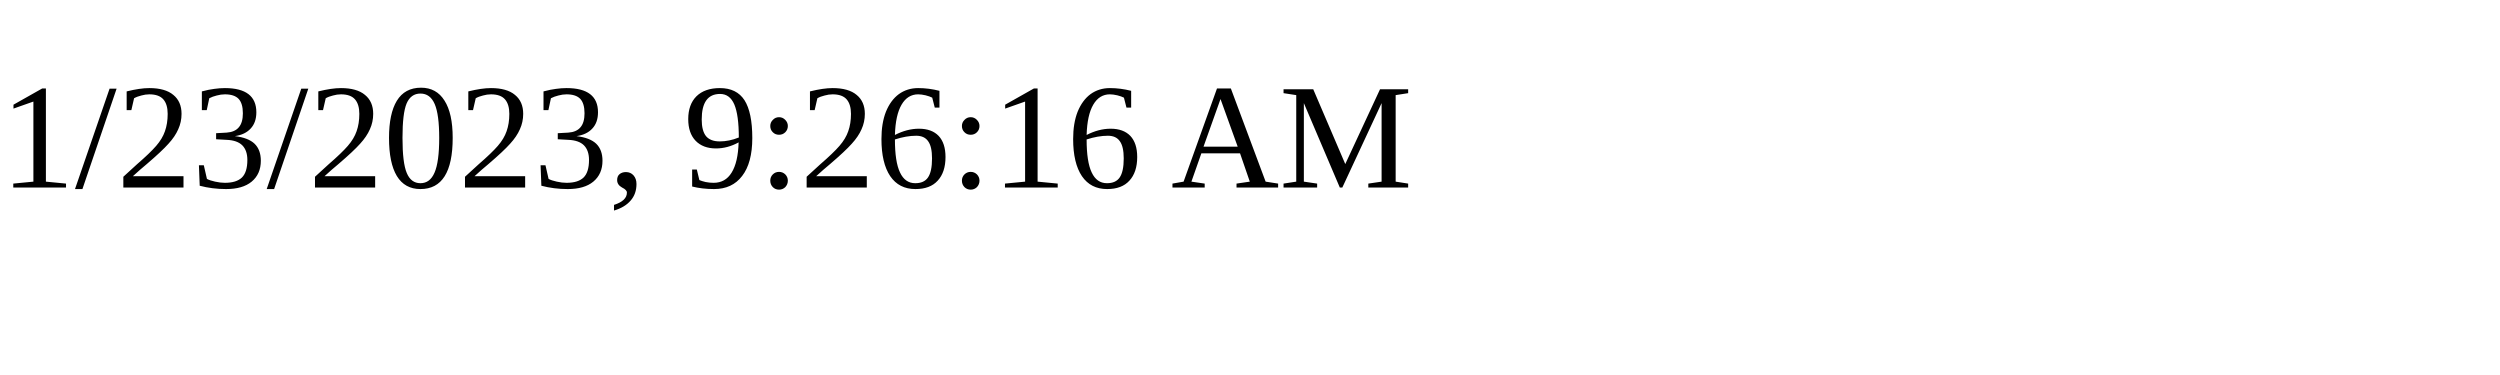
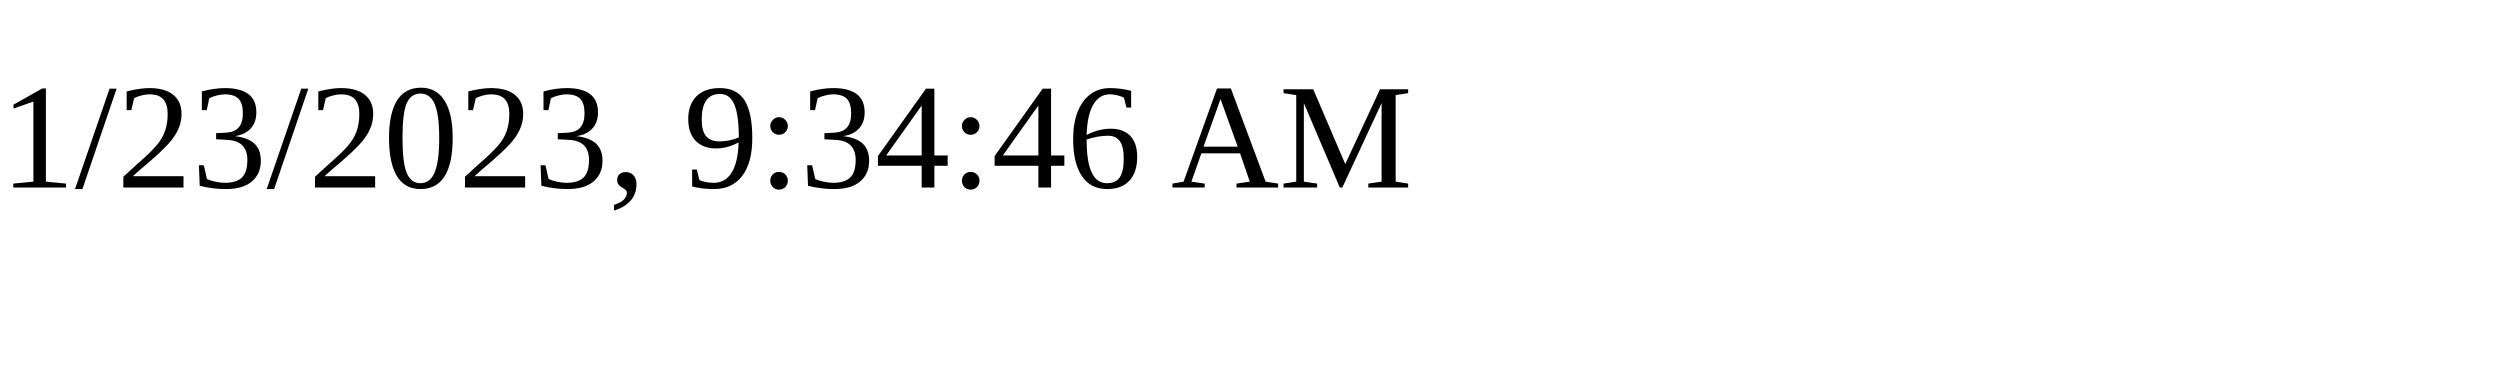
<svg xmlns="http://www.w3.org/2000/svg" height="30" width="200">
-   <text x="0" y="15">1/23/2023, 9:26:16 AM</text>
+   <text x="0" y="15">1/23/2023, 9:34:46 AM</text>
</svg>
